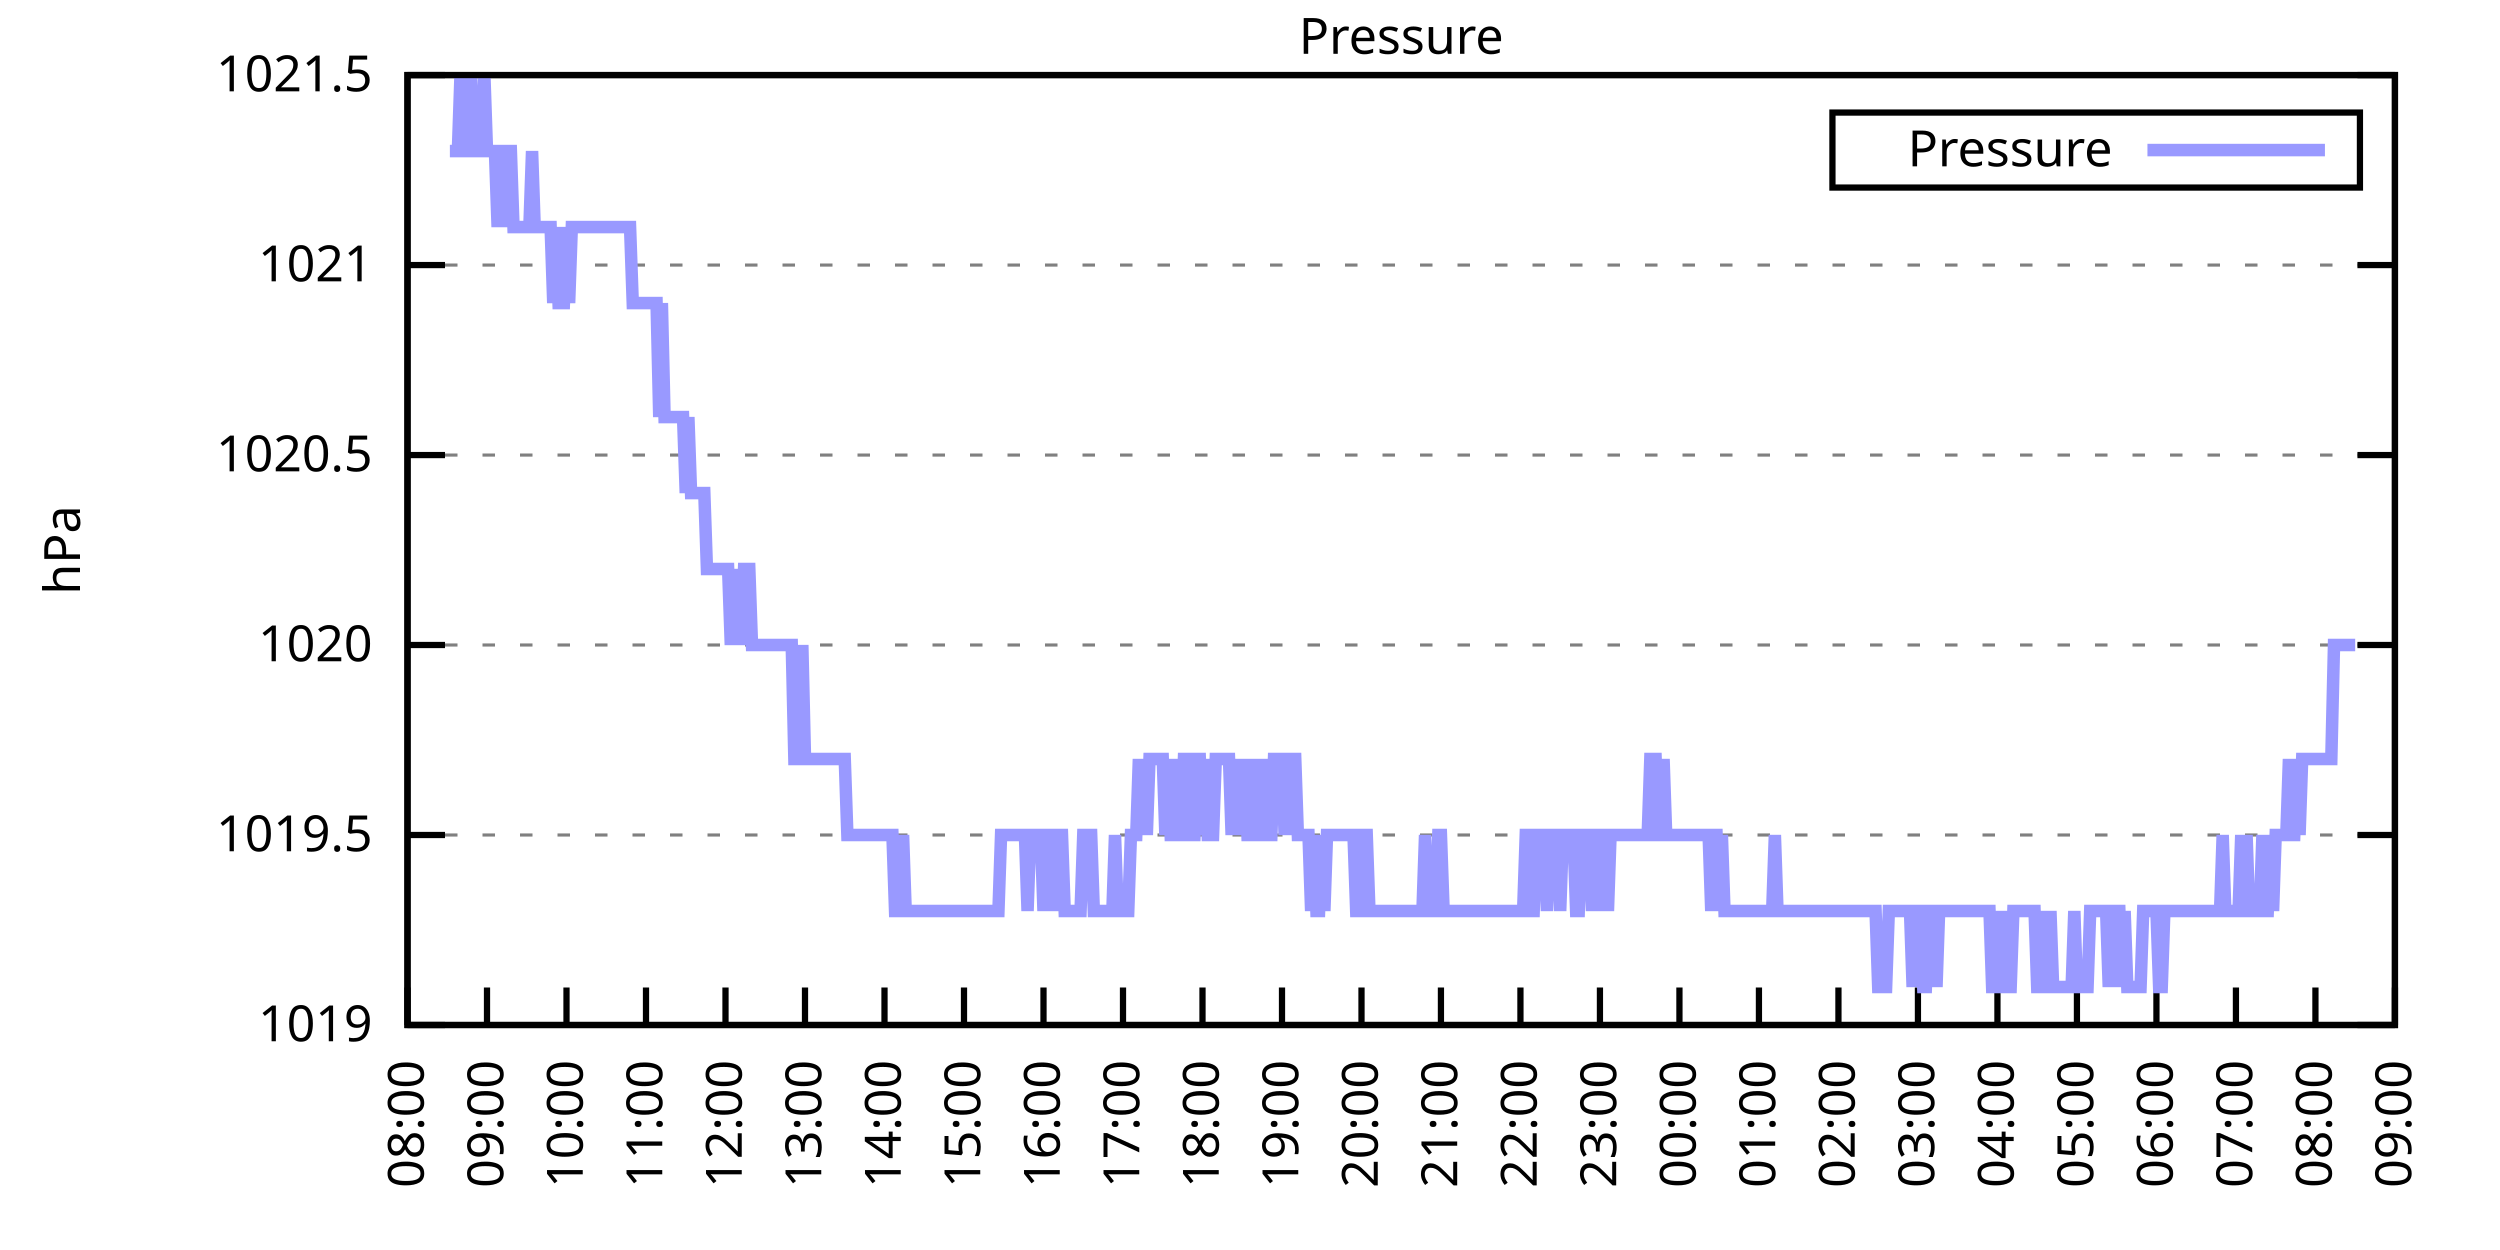
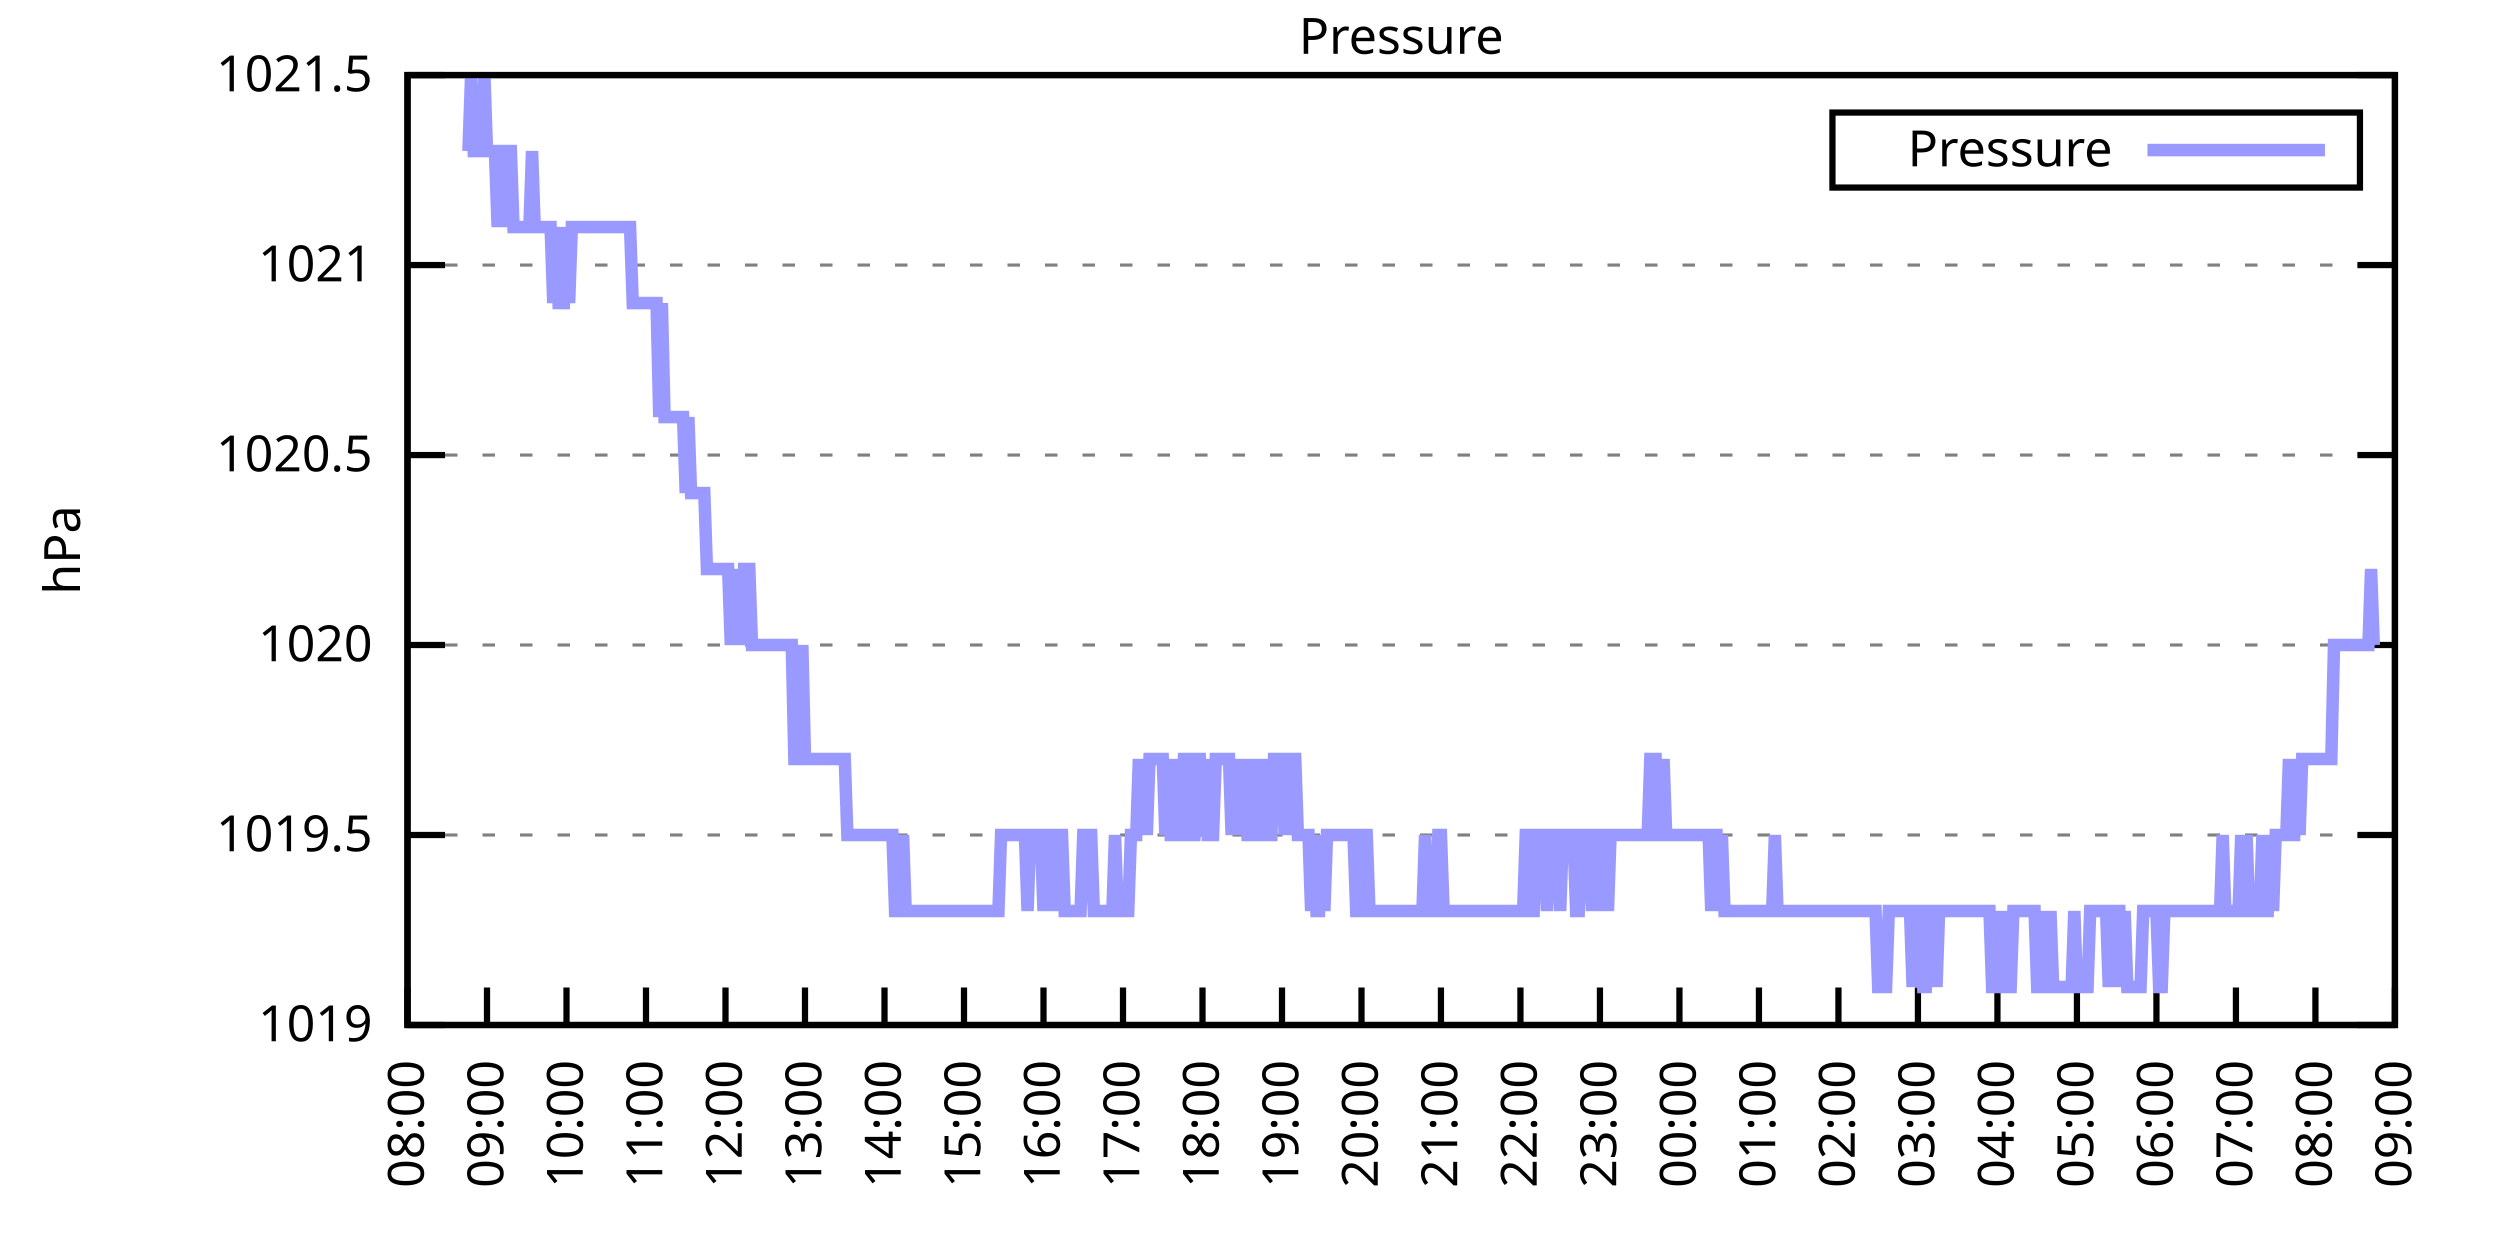
<svg xmlns="http://www.w3.org/2000/svg" xmlns:xlink="http://www.w3.org/1999/xlink" width="400" height="200" viewBox="0 0 400 200">
  <g id="gnuplot_canvas">
    <rect x="0" y="0" width="400" height="200" fill="none" />
    <defs>
      <circle id="gpDot" r="0.5" stroke-width="0.5" stroke="currentColor" />
      <path id="gpPt0" stroke-width="0.333" stroke="currentColor" d="M-1,0 h2 M0,-1 v2" />
      <path id="gpPt1" stroke-width="0.333" stroke="currentColor" d="M-1,-1 L1,1 M1,-1 L-1,1" />
      <path id="gpPt2" stroke-width="0.333" stroke="currentColor" d="M-1,0 L1,0 M0,-1 L0,1 M-1,-1 L1,1 M-1,1 L1,-1" />
      <rect id="gpPt3" stroke-width="0.333" stroke="currentColor" x="-1" y="-1" width="2" height="2" />
      <rect id="gpPt4" stroke-width="0.333" stroke="currentColor" fill="currentColor" x="-1" y="-1" width="2" height="2" />
      <circle id="gpPt5" stroke-width="0.333" stroke="currentColor" cx="0" cy="0" r="1" />
      <use xlink:href="#gpPt5" id="gpPt6" fill="currentColor" stroke="none" />
      <path id="gpPt7" stroke-width="0.333" stroke="currentColor" d="M0,-1.33 L-1.33,0.67 L1.33,0.67 z" />
      <use xlink:href="#gpPt7" id="gpPt8" fill="currentColor" stroke="none" />
      <use xlink:href="#gpPt7" id="gpPt9" stroke="currentColor" transform="rotate(180)" />
      <use xlink:href="#gpPt9" id="gpPt10" fill="currentColor" stroke="none" />
      <use xlink:href="#gpPt3" id="gpPt11" stroke="currentColor" transform="rotate(45)" />
      <use xlink:href="#gpPt11" id="gpPt12" fill="currentColor" stroke="none" />
      <path id="gpPt13" stroke-width="0.333" stroke="currentColor" d="M0,1.330 L1.265,0.411 L0.782,-1.067 L-0.782,-1.076 L-1.265,0.411 z" />
      <use xlink:href="#gpPt13" id="gpPt14" fill="currentColor" stroke="none" />
      <filter id="textbox" filterUnits="objectBoundingBox" x="0" y="0" height="1" width="1">
        <feFlood flood-color="white" flood-opacity="1" result="bgnd" />
        <feComposite in="SourceGraphic" in2="bgnd" operator="atop" />
      </filter>
      <filter id="greybox" filterUnits="objectBoundingBox" x="0" y="0" height="1" width="1">
        <feFlood flood-color="lightgrey" flood-opacity="1" result="grey" />
        <feComposite in="SourceGraphic" in2="grey" operator="atop" />
      </filter>
    </defs>
    <g fill="none" color="white" stroke="currentColor" stroke-width="1.00" stroke-linecap="butt" stroke-linejoin="miter">
</g>
    <g fill="none" color="black" stroke="currentColor" stroke-width="1.00" stroke-linecap="butt" stroke-linejoin="miter">
      <g stroke="none" shape-rendering="crispEdges">
        <polygon fill="rgb(255, 255, 255)" points="65.20,164.00 383.18,164.00 383.18,12.02 65.20,12.02 " />
      </g>
    </g>
    <g fill="none" color="black" stroke="currentColor" stroke-width="1.00" stroke-linecap="butt" stroke-linejoin="miter">
</g>
    <g fill="none" color="black" stroke="black" stroke-width="0.50" stroke-linecap="butt" stroke-linejoin="miter">
</g>
    <g fill="none" color="gray" stroke="currentColor" stroke-width="0.50" stroke-linecap="butt" stroke-linejoin="miter">
      <path stroke="gray" stroke-dasharray="2,4" class="gridline" d="M65.20,164.00 L383.19,164.00  " />
    </g>
    <g fill="none" color="gray" stroke="gray" stroke-width="1.00" stroke-linecap="butt" stroke-linejoin="miter">
</g>
    <g fill="none" color="black" stroke="currentColor" stroke-width="1.00" stroke-linecap="butt" stroke-linejoin="miter">
      <path stroke="black" d="M65.20,164.00 L71.20,164.00 M383.19,164.00 L377.19,164.00  " />
      <g transform="translate(59.60,166.60)" stroke="none" fill="black" font-family="Sans" font-size="8.00" text-anchor="end">
        <text>
          <tspan font-family="Sans"> 1019</tspan>
        </text>
      </g>
    </g>
    <g fill="none" color="black" stroke="currentColor" stroke-width="1.00" stroke-linecap="butt" stroke-linejoin="miter">
</g>
    <g fill="none" color="black" stroke="black" stroke-width="0.50" stroke-linecap="butt" stroke-linejoin="miter">
</g>
    <g fill="none" color="gray" stroke="currentColor" stroke-width="0.50" stroke-linecap="butt" stroke-linejoin="miter">
      <path stroke="gray" stroke-dasharray="2,4" class="gridline" d="M65.20,133.60 L383.19,133.60  " />
    </g>
    <g fill="none" color="gray" stroke="gray" stroke-width="1.00" stroke-linecap="butt" stroke-linejoin="miter">
</g>
    <g fill="none" color="black" stroke="currentColor" stroke-width="1.00" stroke-linecap="butt" stroke-linejoin="miter">
      <path stroke="black" d="M65.20,133.60 L71.20,133.60 M383.19,133.60 L377.19,133.60  " />
      <g transform="translate(59.60,136.20)" stroke="none" fill="black" font-family="Sans" font-size="8.00" text-anchor="end">
        <text>
          <tspan font-family="Sans"> 1019.5</tspan>
        </text>
      </g>
    </g>
    <g fill="none" color="black" stroke="currentColor" stroke-width="1.00" stroke-linecap="butt" stroke-linejoin="miter">
</g>
    <g fill="none" color="black" stroke="black" stroke-width="0.50" stroke-linecap="butt" stroke-linejoin="miter">
</g>
    <g fill="none" color="gray" stroke="currentColor" stroke-width="0.50" stroke-linecap="butt" stroke-linejoin="miter">
      <path stroke="gray" stroke-dasharray="2,4" class="gridline" d="M65.20,103.20 L383.19,103.20  " />
    </g>
    <g fill="none" color="gray" stroke="gray" stroke-width="1.00" stroke-linecap="butt" stroke-linejoin="miter">
</g>
    <g fill="none" color="black" stroke="currentColor" stroke-width="1.00" stroke-linecap="butt" stroke-linejoin="miter">
      <path stroke="black" d="M65.20,103.20 L71.20,103.20 M383.19,103.20 L377.19,103.20  " />
      <g transform="translate(59.60,105.80)" stroke="none" fill="black" font-family="Sans" font-size="8.00" text-anchor="end">
        <text>
          <tspan font-family="Sans"> 1020</tspan>
        </text>
      </g>
    </g>
    <g fill="none" color="black" stroke="currentColor" stroke-width="1.00" stroke-linecap="butt" stroke-linejoin="miter">
</g>
    <g fill="none" color="black" stroke="black" stroke-width="0.50" stroke-linecap="butt" stroke-linejoin="miter">
</g>
    <g fill="none" color="gray" stroke="currentColor" stroke-width="0.50" stroke-linecap="butt" stroke-linejoin="miter">
      <path stroke="gray" stroke-dasharray="2,4" class="gridline" d="M65.20,72.81 L383.19,72.81  " />
    </g>
    <g fill="none" color="gray" stroke="gray" stroke-width="1.00" stroke-linecap="butt" stroke-linejoin="miter">
</g>
    <g fill="none" color="black" stroke="currentColor" stroke-width="1.00" stroke-linecap="butt" stroke-linejoin="miter">
      <path stroke="black" d="M65.20,72.81 L71.20,72.81 M383.19,72.81 L377.19,72.81  " />
      <g transform="translate(59.60,75.41)" stroke="none" fill="black" font-family="Sans" font-size="8.00" text-anchor="end">
        <text>
          <tspan font-family="Sans"> 1020.5</tspan>
        </text>
      </g>
    </g>
    <g fill="none" color="black" stroke="currentColor" stroke-width="1.00" stroke-linecap="butt" stroke-linejoin="miter">
</g>
    <g fill="none" color="black" stroke="black" stroke-width="0.50" stroke-linecap="butt" stroke-linejoin="miter">
</g>
    <g fill="none" color="gray" stroke="currentColor" stroke-width="0.50" stroke-linecap="butt" stroke-linejoin="miter">
      <path stroke="gray" stroke-dasharray="2,4" class="gridline" d="M65.20,42.41 L383.19,42.41  " />
    </g>
    <g fill="none" color="gray" stroke="gray" stroke-width="1.00" stroke-linecap="butt" stroke-linejoin="miter">
</g>
    <g fill="none" color="black" stroke="currentColor" stroke-width="1.00" stroke-linecap="butt" stroke-linejoin="miter">
      <path stroke="black" d="M65.20,42.41 L71.20,42.41 M383.19,42.41 L377.19,42.41  " />
      <g transform="translate(59.60,45.01)" stroke="none" fill="black" font-family="Sans" font-size="8.00" text-anchor="end">
        <text>
          <tspan font-family="Sans"> 1021</tspan>
        </text>
      </g>
    </g>
    <g fill="none" color="black" stroke="currentColor" stroke-width="1.00" stroke-linecap="butt" stroke-linejoin="miter">
</g>
    <g fill="none" color="black" stroke="black" stroke-width="0.50" stroke-linecap="butt" stroke-linejoin="miter">
</g>
    <g fill="none" color="gray" stroke="currentColor" stroke-width="0.50" stroke-linecap="butt" stroke-linejoin="miter">
      <path stroke="gray" stroke-dasharray="2,4" class="gridline" d="M65.20,12.01 L383.19,12.01  " />
    </g>
    <g fill="none" color="gray" stroke="gray" stroke-width="1.00" stroke-linecap="butt" stroke-linejoin="miter">
</g>
    <g fill="none" color="black" stroke="currentColor" stroke-width="1.00" stroke-linecap="butt" stroke-linejoin="miter">
      <path stroke="black" d="M65.20,12.01 L71.20,12.01 M383.19,12.01 L377.19,12.01  " />
      <g transform="translate(59.60,14.61)" stroke="none" fill="black" font-family="Sans" font-size="8.00" text-anchor="end">
        <text>
          <tspan font-family="Sans"> 1021.5</tspan>
        </text>
      </g>
    </g>
    <g fill="none" color="black" stroke="currentColor" stroke-width="1.00" stroke-linecap="butt" stroke-linejoin="miter">
      <path stroke="black" d="M65.20,164.00 L65.20,158.00  " />
      <g transform="translate(67.80,169.60) rotate(270.00)" stroke="none" fill="black" font-family="Sans" font-size="8.00" text-anchor="end">
        <text>
          <tspan font-family="Sans">08:00</tspan>
        </text>
      </g>
    </g>
    <g fill="none" color="black" stroke="currentColor" stroke-width="1.00" stroke-linecap="butt" stroke-linejoin="miter">
      <path stroke="black" d="M77.92,164.00 L77.92,158.00  " />
      <g transform="translate(80.52,169.60) rotate(270.00)" stroke="none" fill="black" font-family="Sans" font-size="8.00" text-anchor="end">
        <text>
          <tspan font-family="Sans">09:00</tspan>
        </text>
      </g>
    </g>
    <g fill="none" color="black" stroke="currentColor" stroke-width="1.00" stroke-linecap="butt" stroke-linejoin="miter">
      <path stroke="black" d="M90.64,164.00 L90.64,158.00  " />
      <g transform="translate(93.24,169.60) rotate(270.00)" stroke="none" fill="black" font-family="Sans" font-size="8.00" text-anchor="end">
        <text>
          <tspan font-family="Sans">10:00</tspan>
        </text>
      </g>
    </g>
    <g fill="none" color="black" stroke="currentColor" stroke-width="1.00" stroke-linecap="butt" stroke-linejoin="miter">
      <path stroke="black" d="M103.36,164.00 L103.36,158.00  " />
      <g transform="translate(105.96,169.60) rotate(270.00)" stroke="none" fill="black" font-family="Sans" font-size="8.00" text-anchor="end">
        <text>
          <tspan font-family="Sans">11:00</tspan>
        </text>
      </g>
    </g>
    <g fill="none" color="black" stroke="currentColor" stroke-width="1.00" stroke-linecap="butt" stroke-linejoin="miter">
      <path stroke="black" d="M116.08,164.00 L116.08,158.00  " />
      <g transform="translate(118.68,169.60) rotate(270.00)" stroke="none" fill="black" font-family="Sans" font-size="8.00" text-anchor="end">
        <text>
          <tspan font-family="Sans">12:00</tspan>
        </text>
      </g>
    </g>
    <g fill="none" color="black" stroke="currentColor" stroke-width="1.00" stroke-linecap="butt" stroke-linejoin="miter">
      <path stroke="black" d="M128.80,164.00 L128.80,158.00  " />
      <g transform="translate(131.40,169.60) rotate(270.00)" stroke="none" fill="black" font-family="Sans" font-size="8.00" text-anchor="end">
        <text>
          <tspan font-family="Sans">13:00</tspan>
        </text>
      </g>
    </g>
    <g fill="none" color="black" stroke="currentColor" stroke-width="1.00" stroke-linecap="butt" stroke-linejoin="miter">
      <path stroke="black" d="M141.52,164.00 L141.52,158.00  " />
      <g transform="translate(144.12,169.60) rotate(270.00)" stroke="none" fill="black" font-family="Sans" font-size="8.00" text-anchor="end">
        <text>
          <tspan font-family="Sans">14:00</tspan>
        </text>
      </g>
    </g>
    <g fill="none" color="black" stroke="currentColor" stroke-width="1.00" stroke-linecap="butt" stroke-linejoin="miter">
      <path stroke="black" d="M154.24,164.00 L154.24,158.00  " />
      <g transform="translate(156.84,169.60) rotate(270.00)" stroke="none" fill="black" font-family="Sans" font-size="8.00" text-anchor="end">
        <text>
          <tspan font-family="Sans">15:00</tspan>
        </text>
      </g>
    </g>
    <g fill="none" color="black" stroke="currentColor" stroke-width="1.00" stroke-linecap="butt" stroke-linejoin="miter">
      <path stroke="black" d="M166.96,164.00 L166.96,158.00  " />
      <g transform="translate(169.56,169.60) rotate(270.00)" stroke="none" fill="black" font-family="Sans" font-size="8.00" text-anchor="end">
        <text>
          <tspan font-family="Sans">16:00</tspan>
        </text>
      </g>
    </g>
    <g fill="none" color="black" stroke="currentColor" stroke-width="1.00" stroke-linecap="butt" stroke-linejoin="miter">
      <path stroke="black" d="M179.68,164.00 L179.68,158.00  " />
      <g transform="translate(182.28,169.60) rotate(270.00)" stroke="none" fill="black" font-family="Sans" font-size="8.00" text-anchor="end">
        <text>
          <tspan font-family="Sans">17:00</tspan>
        </text>
      </g>
    </g>
    <g fill="none" color="black" stroke="currentColor" stroke-width="1.00" stroke-linecap="butt" stroke-linejoin="miter">
      <path stroke="black" d="M192.40,164.00 L192.40,158.00  " />
      <g transform="translate(195.00,169.60) rotate(270.00)" stroke="none" fill="black" font-family="Sans" font-size="8.00" text-anchor="end">
        <text>
          <tspan font-family="Sans">18:00</tspan>
        </text>
      </g>
    </g>
    <g fill="none" color="black" stroke="currentColor" stroke-width="1.00" stroke-linecap="butt" stroke-linejoin="miter">
      <path stroke="black" d="M205.12,164.00 L205.12,158.00  " />
      <g transform="translate(207.72,169.60) rotate(270.00)" stroke="none" fill="black" font-family="Sans" font-size="8.00" text-anchor="end">
        <text>
          <tspan font-family="Sans">19:00</tspan>
        </text>
      </g>
    </g>
    <g fill="none" color="black" stroke="currentColor" stroke-width="1.00" stroke-linecap="butt" stroke-linejoin="miter">
      <path stroke="black" d="M217.84,164.00 L217.84,158.00  " />
      <g transform="translate(220.44,169.60) rotate(270.00)" stroke="none" fill="black" font-family="Sans" font-size="8.00" text-anchor="end">
        <text>
          <tspan font-family="Sans">20:00</tspan>
        </text>
      </g>
    </g>
    <g fill="none" color="black" stroke="currentColor" stroke-width="1.00" stroke-linecap="butt" stroke-linejoin="miter">
      <path stroke="black" d="M230.55,164.00 L230.55,158.00  " />
      <g transform="translate(233.15,169.60) rotate(270.00)" stroke="none" fill="black" font-family="Sans" font-size="8.00" text-anchor="end">
        <text>
          <tspan font-family="Sans">21:00</tspan>
        </text>
      </g>
    </g>
    <g fill="none" color="black" stroke="currentColor" stroke-width="1.00" stroke-linecap="butt" stroke-linejoin="miter">
      <path stroke="black" d="M243.27,164.00 L243.27,158.00  " />
      <g transform="translate(245.87,169.60) rotate(270.00)" stroke="none" fill="black" font-family="Sans" font-size="8.00" text-anchor="end">
        <text>
          <tspan font-family="Sans">22:00</tspan>
        </text>
      </g>
    </g>
    <g fill="none" color="black" stroke="currentColor" stroke-width="1.00" stroke-linecap="butt" stroke-linejoin="miter">
      <path stroke="black" d="M255.99,164.00 L255.99,158.00  " />
      <g transform="translate(258.59,169.60) rotate(270.00)" stroke="none" fill="black" font-family="Sans" font-size="8.00" text-anchor="end">
        <text>
          <tspan font-family="Sans">23:00</tspan>
        </text>
      </g>
    </g>
    <g fill="none" color="black" stroke="currentColor" stroke-width="1.00" stroke-linecap="butt" stroke-linejoin="miter">
      <path stroke="black" d="M268.71,164.00 L268.71,158.00  " />
      <g transform="translate(271.31,169.60) rotate(270.00)" stroke="none" fill="black" font-family="Sans" font-size="8.00" text-anchor="end">
        <text>
          <tspan font-family="Sans">00:00</tspan>
        </text>
      </g>
    </g>
    <g fill="none" color="black" stroke="currentColor" stroke-width="1.00" stroke-linecap="butt" stroke-linejoin="miter">
      <path stroke="black" d="M281.43,164.00 L281.43,158.00  " />
      <g transform="translate(284.03,169.60) rotate(270.00)" stroke="none" fill="black" font-family="Sans" font-size="8.00" text-anchor="end">
        <text>
          <tspan font-family="Sans">01:00</tspan>
        </text>
      </g>
    </g>
    <g fill="none" color="black" stroke="currentColor" stroke-width="1.00" stroke-linecap="butt" stroke-linejoin="miter">
      <path stroke="black" d="M294.15,164.00 L294.15,158.00  " />
      <g transform="translate(296.75,169.60) rotate(270.00)" stroke="none" fill="black" font-family="Sans" font-size="8.00" text-anchor="end">
        <text>
          <tspan font-family="Sans">02:00</tspan>
        </text>
      </g>
    </g>
    <g fill="none" color="black" stroke="currentColor" stroke-width="1.00" stroke-linecap="butt" stroke-linejoin="miter">
      <path stroke="black" d="M306.87,164.00 L306.87,158.00  " />
      <g transform="translate(309.47,169.60) rotate(270.00)" stroke="none" fill="black" font-family="Sans" font-size="8.00" text-anchor="end">
        <text>
          <tspan font-family="Sans">03:00</tspan>
        </text>
      </g>
    </g>
    <g fill="none" color="black" stroke="currentColor" stroke-width="1.00" stroke-linecap="butt" stroke-linejoin="miter">
      <path stroke="black" d="M319.59,164.00 L319.59,158.00  " />
      <g transform="translate(322.19,169.60) rotate(270.00)" stroke="none" fill="black" font-family="Sans" font-size="8.00" text-anchor="end">
        <text>
          <tspan font-family="Sans">04:00</tspan>
        </text>
      </g>
    </g>
    <g fill="none" color="black" stroke="currentColor" stroke-width="1.00" stroke-linecap="butt" stroke-linejoin="miter">
      <path stroke="black" d="M332.31,164.00 L332.31,158.00  " />
      <g transform="translate(334.91,169.60) rotate(270.00)" stroke="none" fill="black" font-family="Sans" font-size="8.00" text-anchor="end">
        <text>
          <tspan font-family="Sans">05:00</tspan>
        </text>
      </g>
    </g>
    <g fill="none" color="black" stroke="currentColor" stroke-width="1.00" stroke-linecap="butt" stroke-linejoin="miter">
      <path stroke="black" d="M345.03,164.00 L345.03,158.00  " />
      <g transform="translate(347.63,169.60) rotate(270.00)" stroke="none" fill="black" font-family="Sans" font-size="8.00" text-anchor="end">
        <text>
          <tspan font-family="Sans">06:00</tspan>
        </text>
      </g>
    </g>
    <g fill="none" color="black" stroke="currentColor" stroke-width="1.00" stroke-linecap="butt" stroke-linejoin="miter">
      <path stroke="black" d="M357.75,164.00 L357.75,158.00  " />
      <g transform="translate(360.35,169.60) rotate(270.00)" stroke="none" fill="black" font-family="Sans" font-size="8.00" text-anchor="end">
        <text>
          <tspan font-family="Sans">07:00</tspan>
        </text>
      </g>
    </g>
    <g fill="none" color="black" stroke="currentColor" stroke-width="1.00" stroke-linecap="butt" stroke-linejoin="miter">
      <path stroke="black" d="M370.47,164.00 L370.47,158.00  " />
      <g transform="translate(373.07,169.60) rotate(270.00)" stroke="none" fill="black" font-family="Sans" font-size="8.00" text-anchor="end">
        <text>
          <tspan font-family="Sans">08:00</tspan>
        </text>
      </g>
    </g>
    <g fill="none" color="black" stroke="currentColor" stroke-width="1.00" stroke-linecap="butt" stroke-linejoin="miter">
      <path stroke="black" d="M383.19,164.00 L383.19,158.00  " />
      <g transform="translate(385.79,169.60) rotate(270.00)" stroke="none" fill="black" font-family="Sans" font-size="8.00" text-anchor="end">
        <text>
          <tspan font-family="Sans">09:00</tspan>
        </text>
      </g>
    </g>
    <g fill="none" color="black" stroke="currentColor" stroke-width="1.00" stroke-linecap="butt" stroke-linejoin="miter">
</g>
    <g fill="none" color="black" stroke="currentColor" stroke-width="1.00" stroke-linecap="butt" stroke-linejoin="miter">
      <path stroke="black" d="M65.20,12.01 L65.20,164.00 L383.19,164.00 L383.19,12.01 L65.20,12.01 Z  " />
    </g>
    <g fill="none" color="black" stroke="currentColor" stroke-width="1.00" stroke-linecap="butt" stroke-linejoin="miter">
</g>
    <g fill="none" color="black" stroke="currentColor" stroke-width="1.00" stroke-linecap="butt" stroke-linejoin="miter">
      <path stroke="black" d="M293.19,30.01 L293.19,18.01 L377.59,18.01 L377.59,30.01 L293.19,30.01 Z  " />
    </g>
    <g id="Pressure_plot_1">
      <g fill="none" color="white" stroke="black" stroke-width="2.00" stroke-linecap="butt" stroke-linejoin="miter">
</g>
      <g fill="none" color="black" stroke="currentColor" stroke-width="2.00" stroke-linecap="butt" stroke-linejoin="miter">
        <g transform="translate(337.99,26.61)" stroke="none" fill="black" font-family="Sans" font-size="8.00" text-anchor="end">
          <text>
            <tspan font-family="Sans">Pressure</tspan>
          </text>
        </g>
      </g>
      <g fill="none" color="black" stroke="currentColor" stroke-width="2.00" stroke-linecap="butt" stroke-linejoin="miter">
-         <path stroke="rgb(153, 153, 255)" d="M343.59,24.01 L371.99,24.01 M71.98,24.17 L72.41,24.17 L72.83,24.17 L73.26,24.17 L73.68,12.01 L74.10,24.17   L74.53,24.17 L74.95,24.17 L75.38,12.01 L75.80,24.17 L76.22,24.17 L76.65,24.17 L77.07,24.17 L77.50,12.01   L77.92,24.17 L78.34,24.17 L78.77,24.17 L79.19,24.17 L79.62,36.33 L80.04,24.17 L80.46,24.17 L80.89,36.33   L81.31,24.17 L81.74,24.17 L82.16,36.33 L82.58,36.33 L83.01,36.33 L83.43,36.33 L83.86,36.33 L84.28,36.33   L84.70,36.33 L85.13,24.17 L85.55,36.33 L85.98,36.33 L86.40,36.33 L86.82,36.33 L87.25,36.33 L87.67,36.33   L88.10,36.33 L88.52,48.49 L88.94,36.33 L89.37,48.49 L89.79,48.49 L90.22,48.49 L90.64,36.33 L91.06,48.49   L91.49,36.33 L91.91,36.33 L92.34,36.33 L92.76,36.33 L93.18,36.33 L93.61,36.33 L94.03,36.33 L94.46,36.33   L94.88,36.33 L95.30,36.33 L95.73,36.33 L96.15,36.33 L96.58,36.33 L97.00,36.33 L97.42,36.33 L97.85,36.33   L98.27,36.33 L98.69,36.33 L99.12,36.33 L99.54,36.33 L99.97,36.33 L100.39,36.33 L100.81,36.33 L101.24,48.49   L101.66,48.49 L102.09,48.49 L102.51,48.49 L102.93,48.49 L103.36,48.49 L103.78,48.49 L104.21,48.49 L104.63,48.49   L105.05,48.49 L105.48,66.73 L105.90,48.49 L106.33,66.73 L106.75,66.73 L107.17,66.73 L107.60,66.73 L108.02,66.73   L108.45,66.73 L108.87,66.73 L109.29,66.73 L109.72,78.89 L110.14,66.73 L110.57,78.89 L110.99,78.89 L111.41,78.89   L111.84,78.89 L112.26,78.89 L112.69,78.89 L113.11,91.04 L113.53,91.04 L113.96,91.04 L114.38,91.04 L114.81,91.04   L115.23,91.04 L115.65,91.04 L116.08,91.04 L116.50,91.04 L116.93,103.20 L117.35,91.04 L117.77,103.20 L118.20,91.04   L118.62,103.20 L119.05,91.04 L119.47,91.04 L119.89,91.04 L120.32,103.20 L120.74,103.20 L121.17,103.20 L121.59,103.20   L122.01,103.20 L122.44,103.20 L122.86,103.20 L123.29,103.20 L123.71,103.20 L124.13,103.20 L124.56,103.20 L124.98,103.20   L125.41,103.20 L125.83,103.20 L126.25,103.20 L126.68,103.20 L127.10,121.44 L127.53,121.44 L127.95,121.44 L128.37,103.20   L128.80,121.44 L129.22,121.44 L129.65,121.44 L130.07,121.44 L130.49,121.44 L130.92,121.44 L131.34,121.44 L131.77,121.44   L132.19,121.44 L132.61,121.44 L133.04,121.44 L133.46,121.44 L133.89,121.44 L134.31,121.44 L134.73,121.44 L135.16,121.44   L135.58,133.60 L136.01,133.60 L136.43,133.60 L136.85,133.60 L137.28,133.60 L137.70,133.60 L138.13,133.60 L138.55,133.60   L138.97,133.60 L139.40,133.60 L139.82,133.60 L140.25,133.60 L140.67,133.60 L141.09,133.60 L141.52,133.60 L141.94,133.60   L142.37,133.60 L142.79,133.60 L143.21,145.76 L143.64,145.76 L144.06,145.76 L144.49,133.60 L144.91,145.76 L145.33,145.76   L145.76,145.76 L146.18,145.76 L146.61,145.76 L147.03,145.76 L147.45,145.76 L147.88,145.76 L148.30,145.76 L148.73,145.76   L149.15,145.76 L149.57,145.76 L150.00,145.76 L150.42,145.76 L150.85,145.76 L151.27,145.76 L151.69,145.76 L152.12,145.76   L152.54,145.76 L152.97,145.76 L153.39,145.76 L153.81,145.76 L154.24,145.76 L154.66,145.76 L155.09,145.76 L155.51,145.76   L155.93,145.76 L156.36,145.76 L156.78,145.76 L157.21,145.76 L157.63,145.76 L158.05,145.76 L158.48,145.76 L158.90,145.76   L159.33,145.76 L159.75,145.76 L160.17,133.60 L160.60,133.60 L161.02,133.60 L161.44,133.60 L161.87,133.60 L162.29,133.60   L162.72,133.60 L163.14,133.60 L163.56,133.60 L163.99,133.60 L164.41,145.76 L164.84,133.60 L165.26,133.60 L165.68,133.60   L166.11,133.60 L166.53,133.60 L166.96,145.76 L167.38,133.60 L167.80,145.76 L168.23,133.60 L168.65,133.60 L169.08,145.76   L169.50,133.60 L169.92,133.60 L170.35,145.76 L170.77,145.76 L171.20,145.76 L171.62,145.76 L172.04,145.76 L172.47,145.76   L172.89,145.76 L173.32,133.60 L173.74,133.60 L174.16,133.60 L174.59,133.60 L175.01,145.76 L175.44,145.76 L175.86,145.76   L176.28,145.76 L176.71,145.76 L177.13,145.76 L177.56,145.76 L177.98,145.76 L178.40,133.60 L178.83,145.76 L179.25,145.76   L179.68,145.76 L180.10,145.76 L180.52,145.76 L180.95,133.60 L181.37,133.60 L181.80,133.60 L182.22,121.44 L182.64,133.60   L183.07,121.44 L183.49,133.60 L183.92,121.44 L184.34,121.44 L184.76,121.44 L185.19,121.44 L185.61,121.44 L186.04,121.44   L186.46,133.60 L186.88,121.44 L187.31,133.60 L187.73,133.60 L188.16,121.44 L188.58,133.60 L189.00,133.60 L189.43,121.44   L189.85,121.44 L190.28,133.60 L190.70,133.60 L191.12,133.60 L191.55,121.44 L191.97,121.44 L192.40,133.60 L192.82,121.44   L193.24,133.60 L193.67,133.60 L194.09,133.60 L194.52,121.44 L194.94,121.44 L195.36,121.44 L195.79,121.44 L196.21,121.44   L196.64,121.44 L197.06,133.60 L197.48,121.44 L197.91,133.60 L198.33,121.44 L198.76,133.60 L199.18,121.44 L199.60,133.60   L200.03,133.60 L200.45,133.60 L200.88,121.44 L201.30,133.60 L201.72,133.60 L202.15,133.60 L202.57,121.44 L203.00,133.60   L203.42,133.60 L203.84,121.44 L204.27,121.44 L204.69,121.44 L205.12,121.44 L205.54,133.60 L205.96,121.44 L206.39,133.60   L206.81,121.44 L207.24,121.44 L207.66,133.60 L208.08,133.60 L208.51,133.60 L208.93,133.60 L209.36,133.60 L209.78,145.76   L210.20,133.60 L210.63,145.76 L211.05,145.76 L211.48,133.60 L211.90,145.76 L212.32,133.60 L212.75,133.60 L213.17,133.60   L213.60,133.60 L214.02,133.60 L214.44,133.60 L214.87,133.60 L215.29,133.60 L215.72,133.60 L216.14,133.60 L216.56,133.60   L216.99,145.76 L217.41,145.76 L217.84,133.60 L218.26,133.60 L218.68,133.60 L219.11,145.76 L219.53,145.76 L219.96,145.76   L220.38,145.76 L220.80,145.76 L221.23,145.76 L221.65,145.76 L222.08,145.76 L222.50,145.76 L222.92,145.76 L223.35,145.76   L223.77,145.76 L224.20,145.76 L224.62,145.76 L225.04,145.76 L225.47,145.76 L225.89,145.76 L226.31,145.76 L226.74,145.76   L227.16,145.76 L227.59,145.76 L228.01,133.60 L228.43,145.76 L228.86,145.76 L229.28,145.76 L229.71,145.76 L230.13,133.60   L230.55,133.60 L230.98,145.76 L231.40,145.76 L231.83,145.76 L232.25,145.76 L232.67,145.76 L233.10,145.76 L233.52,145.76   L233.95,145.76 L234.37,145.76 L234.79,145.76 L235.22,145.76 L235.64,145.76 L236.07,145.76 L236.49,145.76 L236.91,145.76   L237.34,145.76 L237.76,145.76 L238.19,145.76 L238.61,145.76 L239.03,145.76 L239.46,145.76 L239.88,145.76 L240.31,145.76   L240.73,145.76 L241.15,145.76 L241.58,145.76 L242.00,145.76 L242.43,145.76 L242.85,145.76 L243.27,145.76 L243.70,145.76   L244.12,133.60 L244.55,133.60 L244.97,145.76 L245.39,145.76 L245.82,133.60 L246.24,133.60 L246.67,133.60 L247.09,133.60   L247.51,145.76 L247.94,133.60 L248.36,133.60 L248.79,133.60 L249.21,133.60 L249.63,145.76 L250.06,133.60 L250.48,133.60   L250.91,133.60 L251.33,133.60 L251.75,133.60 L252.18,145.76 L252.60,145.76 L253.03,133.60 L253.45,133.60 L253.87,133.60   L254.30,133.60 L254.72,145.76 L255.15,133.60 L255.57,145.76 L255.99,133.60 L256.42,133.60 L256.84,133.60 L257.27,145.76   L257.69,133.60 L258.11,133.60 L258.54,133.60 L258.96,133.60 L259.39,133.60 L259.81,133.60 L260.23,133.60 L260.66,133.60   L261.08,133.60 L261.51,133.60 L261.93,133.60 L262.35,133.60 L262.78,133.60 L263.20,133.60 L263.63,133.60 L264.05,121.44   L264.47,121.44 L264.90,121.44 L265.32,133.60 L265.75,133.60 L266.17,121.44 L266.59,133.60 L267.02,133.60 L267.44,133.60   L267.87,133.60 L268.29,133.60 L268.71,133.60 L269.14,133.60 L269.56,133.60 L269.99,133.60 L270.41,133.60 L270.83,133.60   L271.26,133.60 L271.68,133.60 L272.11,133.60 L272.53,133.60 L272.95,133.60 L273.38,133.60 L273.80,145.76 L274.23,133.60   L274.65,133.60 L275.07,145.76 L275.50,133.60 L275.92,145.76 L276.35,145.76 L276.77,145.76 L277.19,145.76 L277.62,145.76   L278.04,145.76 L278.47,145.76 L278.89,145.76 L279.31,145.76 L279.74,145.76 L280.16,145.76 L280.59,145.76 L281.01,145.76   L281.43,145.76 L281.86,145.76 L282.28,145.76 L282.71,145.76 L283.13,145.76 L283.55,145.76 L283.98,133.60 L284.40,145.76   L284.83,145.76 L285.25,145.76 L285.67,145.76 L286.10,145.76 L286.52,145.76 L286.95,145.76 L287.37,145.76 L287.79,145.76   L288.22,145.76 L288.64,145.76 L289.06,145.76 L289.49,145.76 L289.91,145.76 L290.34,145.76 L290.76,145.76 L291.18,145.76   L291.61,145.76 L292.03,145.76 L292.46,145.76 L292.88,145.76 L293.30,145.76 L293.73,145.76 L294.15,145.76 L294.58,145.76   L295.00,145.76 L295.42,145.76 L295.85,145.76 L296.27,145.76 L296.70,145.76 L297.12,145.76 L297.54,145.76 L297.97,145.76   L298.39,145.76 L298.82,145.76 L299.24,145.76 L299.66,145.76 L300.09,145.76 L300.51,157.92 L300.94,157.92 L301.36,157.92   L301.78,157.92 L302.21,145.76 L302.63,145.76 L303.06,145.76 L303.48,145.76 L303.90,145.76 L304.33,145.76 L304.75,145.76   L305.18,145.76 L305.60,145.76 L306.02,157.92 L306.45,145.76 L306.87,145.76 L307.30,145.76 L307.72,157.92 L308.14,157.92   L308.57,145.76 L308.99,145.76 L309.42,145.76 L309.84,157.92 L310.26,145.76 L310.69,145.76 L311.11,145.76 L311.54,145.76   L311.96,145.76 L312.38,145.76 L312.81,145.76 L313.23,145.76 L313.66,145.76 L314.08,145.76 L314.50,145.76 L314.93,145.76   L315.35,145.76 L315.78,145.76 L316.20,145.76 L316.62,145.76 L317.05,145.76 L317.47,145.76 L317.90,145.76 L318.32,145.76   L318.74,157.92 L319.17,157.92 L319.59,157.92 L320.02,145.76 L320.44,157.92 L320.86,145.76 L321.29,157.92 L321.71,157.92   L322.14,145.76 L322.56,145.76 L322.98,145.76 L323.41,145.76 L323.83,145.76 L324.26,145.76 L324.68,145.76 L325.10,145.76   L325.53,145.76 L325.95,157.92 L326.38,157.92 L326.80,157.92 L327.22,145.76 L327.65,157.92 L328.07,145.76 L328.50,157.92   L328.92,157.92 L329.34,157.92 L329.77,157.92 L330.19,157.92 L330.62,157.92 L331.04,157.92 L331.46,157.92 L331.89,145.76   L332.31,157.92 L332.74,157.92 L333.16,157.92 L333.58,157.92 L334.01,157.92 L334.43,145.76 L334.86,145.76 L335.28,145.76   L335.70,145.76 L336.13,145.76 L336.55,145.76 L336.98,145.76 L337.40,157.92 L337.82,145.76 L338.25,157.92 L338.67,145.76   L339.10,145.76 L339.52,157.92 L339.94,145.76 L340.37,157.92 L340.79,157.92 L341.22,157.92 L341.64,157.92 L342.06,157.92   L342.49,157.92 L342.91,145.76 L343.34,145.76 L343.76,145.76 L344.18,145.76 L344.61,145.76 L345.03,145.76 L345.46,157.92   L345.88,157.92 L346.30,145.76 L346.73,145.76 L347.15,145.76 L347.58,145.76 L348.00,145.76 L348.42,145.76 L348.85,145.76   L349.27,145.76 L349.70,145.76 L350.12,145.76 L350.54,145.76 L350.97,145.76 L351.39,145.76 L351.81,145.76 L352.24,145.76   L352.66,145.76 L353.09,145.76 L353.51,145.76 L353.93,145.76 L354.36,145.76 L354.78,145.76 L355.21,145.76 L355.63,133.60   L356.05,145.76 L356.48,145.76 L356.90,145.76 L357.33,145.76 L357.75,145.76 L358.17,145.76 L358.60,133.60 L359.02,145.76   L359.45,133.60 L359.87,145.76 L360.29,145.76 L360.72,145.76 L361.14,145.76 L361.57,145.76 L361.99,133.60 L362.41,145.76   L362.84,145.76 L363.26,133.60 L363.69,145.76 L364.11,133.60 L364.53,133.60 L364.96,133.60 L365.38,133.60 L365.81,133.60   L366.23,121.44 L366.65,133.60 L367.08,133.60 L367.50,121.44 L367.93,133.60 L368.35,121.44 L368.77,121.44 L369.20,121.44   L369.62,121.44 L370.05,121.44 L370.47,121.44 L370.89,121.44 L371.32,121.44 L371.74,121.44 L372.17,121.44 L372.59,121.44   L373.01,121.44 L373.44,103.20 L373.86,103.20 L374.29,103.20 L374.71,103.20 L375.13,103.20 L375.56,103.20 L375.98,103.20   L376.41,103.20 L376.83,103.20  " />
+         <path stroke="rgb(153, 153, 255)" d="M343.59,24.01 L371.99,24.01 M74.95,24.17 L75.38,12.01 L75.80,24.17 L76.22,24.17 L76.65,24.17 L77.07,24.17   L77.50,12.01 L77.92,24.17 L78.34,24.17 L78.77,24.17 L79.19,24.17 L79.62,36.33 L80.04,24.17 L80.46,24.17   L80.89,36.33 L81.31,24.17 L81.74,24.17 L82.16,36.33 L82.58,36.33 L83.01,36.33 L83.43,36.33 L83.86,36.33   L84.28,36.33 L84.70,36.33 L85.13,24.17 L85.55,36.33 L85.98,36.33 L86.40,36.33 L86.82,36.33 L87.25,36.33   L87.67,36.33 L88.10,36.33 L88.52,48.49 L88.94,36.33 L89.37,48.49 L89.79,48.49 L90.22,48.49 L90.64,36.33   L91.06,48.49 L91.49,36.33 L91.91,36.33 L92.34,36.33 L92.76,36.33 L93.18,36.33 L93.61,36.33 L94.03,36.33   L94.46,36.33 L94.88,36.33 L95.30,36.33 L95.73,36.33 L96.15,36.33 L96.58,36.33 L97.00,36.33 L97.42,36.33   L97.85,36.33 L98.27,36.33 L98.69,36.33 L99.12,36.33 L99.54,36.33 L99.97,36.33 L100.39,36.33 L100.81,36.33   L101.24,48.49 L101.66,48.49 L102.09,48.49 L102.51,48.49 L102.93,48.49 L103.36,48.49 L103.78,48.49 L104.21,48.49   L104.63,48.49 L105.05,48.49 L105.48,66.73 L105.90,48.49 L106.33,66.73 L106.75,66.73 L107.17,66.73 L107.60,66.73   L108.02,66.73 L108.45,66.73 L108.87,66.73 L109.29,66.73 L109.72,78.89 L110.14,66.73 L110.57,78.89 L110.99,78.89   L111.41,78.89 L111.84,78.89 L112.26,78.89 L112.69,78.89 L113.11,91.04 L113.53,91.04 L113.96,91.04 L114.38,91.04   L114.81,91.04 L115.23,91.04 L115.65,91.04 L116.08,91.04 L116.50,91.04 L116.93,103.20 L117.35,91.04 L117.77,103.20   L118.20,91.04 L118.62,103.20 L119.05,91.04 L119.47,91.04 L119.89,91.04 L120.32,103.20 L120.74,103.20 L121.17,103.20   L121.59,103.20 L122.01,103.20 L122.44,103.20 L122.86,103.20 L123.29,103.20 L123.71,103.20 L124.13,103.20 L124.56,103.20   L124.98,103.20 L125.41,103.20 L125.83,103.20 L126.25,103.20 L126.68,103.20 L127.10,121.44 L127.53,121.44 L127.95,121.44   L128.37,103.20 L128.80,121.44 L129.22,121.44 L129.65,121.44 L130.07,121.44 L130.49,121.44 L130.92,121.44 L131.34,121.44   L131.77,121.44 L132.19,121.44 L132.61,121.44 L133.04,121.44 L133.46,121.44 L133.89,121.44 L134.31,121.44 L134.73,121.44   L135.16,121.44 L135.58,133.60 L136.01,133.60 L136.43,133.60 L136.85,133.60 L137.28,133.60 L137.70,133.60 L138.13,133.60   L138.55,133.60 L138.97,133.60 L139.40,133.60 L139.82,133.60 L140.25,133.60 L140.67,133.60 L141.09,133.60 L141.52,133.60   L141.94,133.60 L142.37,133.60 L142.79,133.60 L143.21,145.76 L143.64,145.76 L144.06,145.76 L144.49,133.60 L144.91,145.76   L145.33,145.76 L145.76,145.76 L146.18,145.76 L146.61,145.76 L147.03,145.76 L147.45,145.76 L147.88,145.76 L148.30,145.76   L148.73,145.76 L149.15,145.76 L149.57,145.76 L150.00,145.76 L150.42,145.76 L150.85,145.76 L151.27,145.76 L151.69,145.76   L152.12,145.76 L152.54,145.76 L152.97,145.76 L153.39,145.76 L153.81,145.76 L154.24,145.76 L154.66,145.76 L155.09,145.76   L155.51,145.76 L155.93,145.76 L156.36,145.76 L156.78,145.76 L157.21,145.76 L157.63,145.76 L158.05,145.76 L158.48,145.76   L158.90,145.76 L159.33,145.76 L159.75,145.76 L160.17,133.60 L160.60,133.60 L161.02,133.60 L161.44,133.60 L161.87,133.60   L162.29,133.60 L162.72,133.60 L163.14,133.60 L163.56,133.60 L163.99,133.60 L164.41,145.76 L164.84,133.60 L165.26,133.60   L165.68,133.60 L166.11,133.60 L166.53,133.60 L166.96,145.76 L167.38,133.60 L167.80,145.76 L168.23,133.60 L168.65,133.60   L169.08,145.76 L169.50,133.60 L169.92,133.60 L170.35,145.76 L170.77,145.76 L171.20,145.76 L171.62,145.76 L172.04,145.76   L172.47,145.76 L172.89,145.76 L173.32,133.60 L173.74,133.60 L174.16,133.60 L174.59,133.60 L175.01,145.76 L175.44,145.76   L175.86,145.76 L176.28,145.76 L176.71,145.76 L177.13,145.76 L177.56,145.76 L177.98,145.76 L178.40,133.60 L178.83,145.76   L179.25,145.76 L179.68,145.76 L180.10,145.76 L180.52,145.76 L180.95,133.60 L181.37,133.60 L181.80,133.60 L182.22,121.44   L182.64,133.60 L183.07,121.44 L183.49,133.60 L183.92,121.44 L184.34,121.44 L184.76,121.44 L185.19,121.44 L185.61,121.44   L186.04,121.44 L186.46,133.60 L186.88,121.44 L187.31,133.60 L187.73,133.60 L188.16,121.44 L188.58,133.60 L189.00,133.60   L189.43,121.44 L189.85,121.44 L190.28,133.60 L190.70,133.60 L191.12,133.60 L191.55,121.44 L191.97,121.44 L192.40,133.60   L192.82,121.44 L193.24,133.60 L193.67,133.60 L194.09,133.60 L194.52,121.44 L194.94,121.44 L195.36,121.44 L195.79,121.44   L196.21,121.44 L196.64,121.44 L197.06,133.60 L197.48,121.44 L197.91,133.60 L198.33,121.44 L198.76,133.60 L199.18,121.44   L199.60,133.60 L200.03,133.60 L200.45,133.60 L200.88,121.44 L201.30,133.60 L201.72,133.60 L202.15,133.60 L202.57,121.44   L203.00,133.60 L203.42,133.60 L203.84,121.44 L204.27,121.44 L204.69,121.44 L205.12,121.44 L205.54,133.60 L205.96,121.44   L206.39,133.60 L206.81,121.44 L207.24,121.44 L207.66,133.60 L208.08,133.60 L208.51,133.60 L208.93,133.60 L209.36,133.60   L209.78,145.76 L210.20,133.60 L210.63,145.76 L211.05,145.76 L211.48,133.60 L211.90,145.76 L212.32,133.60 L212.75,133.60   L213.17,133.60 L213.60,133.60 L214.02,133.60 L214.44,133.60 L214.87,133.60 L215.29,133.60 L215.72,133.60 L216.14,133.60   L216.56,133.60 L216.99,145.76 L217.41,145.76 L217.84,133.60 L218.26,133.60 L218.68,133.60 L219.11,145.76 L219.53,145.76   L219.96,145.76 L220.38,145.76 L220.80,145.76 L221.23,145.76 L221.65,145.76 L222.08,145.76 L222.50,145.76 L222.92,145.76   L223.35,145.76 L223.77,145.76 L224.20,145.76 L224.62,145.76 L225.04,145.76 L225.47,145.76 L225.89,145.76 L226.31,145.76   L226.74,145.76 L227.16,145.76 L227.59,145.76 L228.01,133.60 L228.43,145.76 L228.86,145.76 L229.28,145.76 L229.71,145.76   L230.13,133.60 L230.55,133.60 L230.98,145.76 L231.40,145.76 L231.83,145.76 L232.25,145.76 L232.67,145.76 L233.10,145.76   L233.52,145.76 L233.95,145.76 L234.37,145.76 L234.79,145.76 L235.22,145.76 L235.64,145.76 L236.07,145.76 L236.49,145.76   L236.91,145.76 L237.34,145.76 L237.76,145.76 L238.19,145.76 L238.61,145.76 L239.03,145.76 L239.46,145.76 L239.88,145.76   L240.31,145.76 L240.73,145.76 L241.15,145.76 L241.58,145.76 L242.00,145.76 L242.43,145.76 L242.85,145.76 L243.27,145.76   L243.70,145.76 L244.12,133.60 L244.55,133.60 L244.97,145.76 L245.39,145.76 L245.82,133.60 L246.24,133.60 L246.67,133.60   L247.09,133.60 L247.51,145.76 L247.94,133.60 L248.36,133.60 L248.79,133.60 L249.21,133.60 L249.63,145.76 L250.06,133.60   L250.48,133.60 L250.91,133.60 L251.33,133.60 L251.75,133.60 L252.18,145.76 L252.60,145.76 L253.03,133.60 L253.45,133.60   L253.87,133.60 L254.30,133.60 L254.72,145.76 L255.15,133.60 L255.57,145.76 L255.99,133.60 L256.42,133.60 L256.84,133.60   L257.27,145.76 L257.69,133.60 L258.11,133.60 L258.54,133.60 L258.96,133.60 L259.39,133.60 L259.81,133.60 L260.23,133.60   L260.66,133.60 L261.08,133.60 L261.51,133.60 L261.93,133.60 L262.35,133.60 L262.78,133.60 L263.20,133.60 L263.63,133.60   L264.05,121.44 L264.47,121.44 L264.90,121.44 L265.32,133.60 L265.75,133.60 L266.17,121.44 L266.59,133.60 L267.02,133.60   L267.44,133.60 L267.87,133.60 L268.29,133.60 L268.71,133.60 L269.14,133.60 L269.56,133.60 L269.99,133.60 L270.41,133.60   L270.83,133.60 L271.26,133.60 L271.68,133.60 L272.11,133.60 L272.53,133.60 L272.95,133.60 L273.38,133.60 L273.80,145.76   L274.23,133.60 L274.65,133.60 L275.07,145.76 L275.50,133.60 L275.92,145.76 L276.35,145.76 L276.77,145.76 L277.19,145.76   L277.62,145.76 L278.04,145.76 L278.47,145.76 L278.89,145.76 L279.31,145.76 L279.74,145.76 L280.16,145.76 L280.59,145.76   L281.01,145.76 L281.43,145.76 L281.86,145.76 L282.28,145.76 L282.71,145.76 L283.13,145.76 L283.55,145.76 L283.98,133.60   L284.40,145.76 L284.83,145.76 L285.25,145.76 L285.67,145.76 L286.10,145.76 L286.52,145.76 L286.95,145.76 L287.37,145.76   L287.79,145.76 L288.22,145.76 L288.64,145.76 L289.06,145.76 L289.49,145.76 L289.91,145.76 L290.34,145.76 L290.76,145.76   L291.18,145.76 L291.61,145.76 L292.03,145.76 L292.46,145.76 L292.88,145.76 L293.30,145.76 L293.73,145.76 L294.15,145.76   L294.58,145.76 L295.00,145.76 L295.42,145.76 L295.85,145.76 L296.27,145.76 L296.70,145.76 L297.12,145.76 L297.54,145.76   L297.97,145.76 L298.39,145.76 L298.82,145.76 L299.24,145.76 L299.66,145.76 L300.09,145.76 L300.51,157.92 L300.94,157.92   L301.36,157.92 L301.78,157.92 L302.21,145.76 L302.63,145.76 L303.06,145.76 L303.48,145.76 L303.90,145.76 L304.33,145.76   L304.75,145.76 L305.18,145.76 L305.60,145.76 L306.02,157.92 L306.45,145.76 L306.87,145.76 L307.30,145.76 L307.72,157.92   L308.14,157.92 L308.57,145.76 L308.99,145.76 L309.42,145.76 L309.84,157.92 L310.26,145.76 L310.69,145.76 L311.11,145.76   L311.54,145.76 L311.96,145.76 L312.38,145.76 L312.81,145.76 L313.23,145.76 L313.66,145.76 L314.08,145.76 L314.50,145.76   L314.93,145.76 L315.35,145.76 L315.78,145.76 L316.20,145.76 L316.62,145.76 L317.05,145.76 L317.47,145.76 L317.90,145.76   L318.32,145.76 L318.74,157.92 L319.17,157.92 L319.59,157.92 L320.02,145.76 L320.44,157.92 L320.86,145.76 L321.29,157.92   L321.71,157.92 L322.14,145.76 L322.56,145.76 L322.98,145.76 L323.41,145.76 L323.83,145.76 L324.26,145.76 L324.68,145.76   L325.10,145.76 L325.53,145.76 L325.95,157.92 L326.38,157.92 L326.80,157.92 L327.22,145.76 L327.65,157.92 L328.07,145.76   L328.50,157.92 L328.92,157.92 L329.34,157.92 L329.77,157.92 L330.19,157.92 L330.62,157.92 L331.04,157.92 L331.46,157.92   L331.89,145.76 L332.31,157.92 L332.74,157.92 L333.16,157.92 L333.58,157.92 L334.01,157.92 L334.43,145.76 L334.86,145.76   L335.28,145.76 L335.70,145.76 L336.13,145.76 L336.55,145.76 L336.98,145.76 L337.40,157.92 L337.82,145.76 L338.25,157.92   L338.67,145.76 L339.10,145.76 L339.52,157.92 L339.94,145.76 L340.37,157.92 L340.79,157.92 L341.22,157.92 L341.64,157.92   L342.06,157.92 L342.49,157.92 L342.91,145.76 L343.34,145.76 L343.76,145.76 L344.18,145.76 L344.61,145.76 L345.03,145.76   L345.46,157.92 L345.88,157.92 L346.30,145.76 L346.73,145.76 L347.15,145.76 L347.58,145.76 L348.00,145.76 L348.42,145.76   L348.85,145.76 L349.27,145.76 L349.70,145.76 L350.12,145.76 L350.54,145.76 L350.97,145.76 L351.39,145.76 L351.81,145.76   L352.24,145.76 L352.66,145.76 L353.09,145.76 L353.51,145.76 L353.93,145.76 L354.36,145.76 L354.78,145.76 L355.21,145.76   L355.63,133.60 L356.05,145.76 L356.48,145.76 L356.90,145.76 L357.33,145.76 L357.75,145.76 L358.17,145.76 L358.60,133.60   L359.02,145.76 L359.45,133.60 L359.87,145.76 L360.29,145.76 L360.72,145.76 L361.14,145.76 L361.57,145.76 L361.99,133.60   L362.41,145.76 L362.84,145.76 L363.26,133.60 L363.69,145.76 L364.11,133.60 L364.53,133.60 L364.96,133.60 L365.38,133.60   L365.81,133.60 L366.23,121.44 L366.65,133.60 L367.08,133.60 L367.50,121.44 L367.93,133.60 L368.35,121.44 L368.77,121.44   L369.20,121.44 L369.62,121.44 L370.05,121.44 L370.47,121.44 L370.89,121.44 L371.32,121.44 L371.74,121.44 L372.17,121.44   L372.59,121.44 L373.01,121.44 L373.44,103.20 L373.86,103.20 L374.29,103.20 L374.71,103.20 L375.13,103.20 L375.56,103.20   L375.98,103.20 L376.41,103.20 L376.83,103.20 L377.25,103.20 L377.68,103.20 L378.10,103.20 L378.53,103.20 L378.95,103.20   L379.37,91.04 L379.80,103.20  " />
      </g>
    </g>
    <g fill="none" color="black" stroke="currentColor" stroke-width="2.00" stroke-linecap="butt" stroke-linejoin="miter">
</g>
    <g fill="none" color="black" stroke="black" stroke-width="1.00" stroke-linecap="butt" stroke-linejoin="miter">
</g>
    <g fill="none" color="black" stroke="currentColor" stroke-width="1.00" stroke-linecap="butt" stroke-linejoin="miter">
      <path stroke="black" d="M65.20,12.01 L65.20,164.00 L383.19,164.00 L383.19,12.01 L65.20,12.01 Z  " />
      <g transform="translate(12.80,88.01) rotate(270.00)" stroke="none" fill="black" font-family="Sans" font-size="8.00" text-anchor="middle">
        <text>
          <tspan font-family="Sans">hPa</tspan>
        </text>
      </g>
    </g>
    <g fill="none" color="black" stroke="currentColor" stroke-width="1.00" stroke-linecap="butt" stroke-linejoin="miter">
</g>
    <g fill="none" color="black" stroke="currentColor" stroke-width="1.00" stroke-linecap="butt" stroke-linejoin="miter">
      <g transform="translate(224.19,8.61)" stroke="none" fill="black" font-family="Sans" font-size="8.00" text-anchor="middle">
        <text>
          <tspan font-family="Sans">Pressure</tspan>
        </text>
      </g>
    </g>
    <g fill="none" color="black" stroke="currentColor" stroke-width="1.00" stroke-linecap="butt" stroke-linejoin="miter">
</g>
  </g>
</svg>
